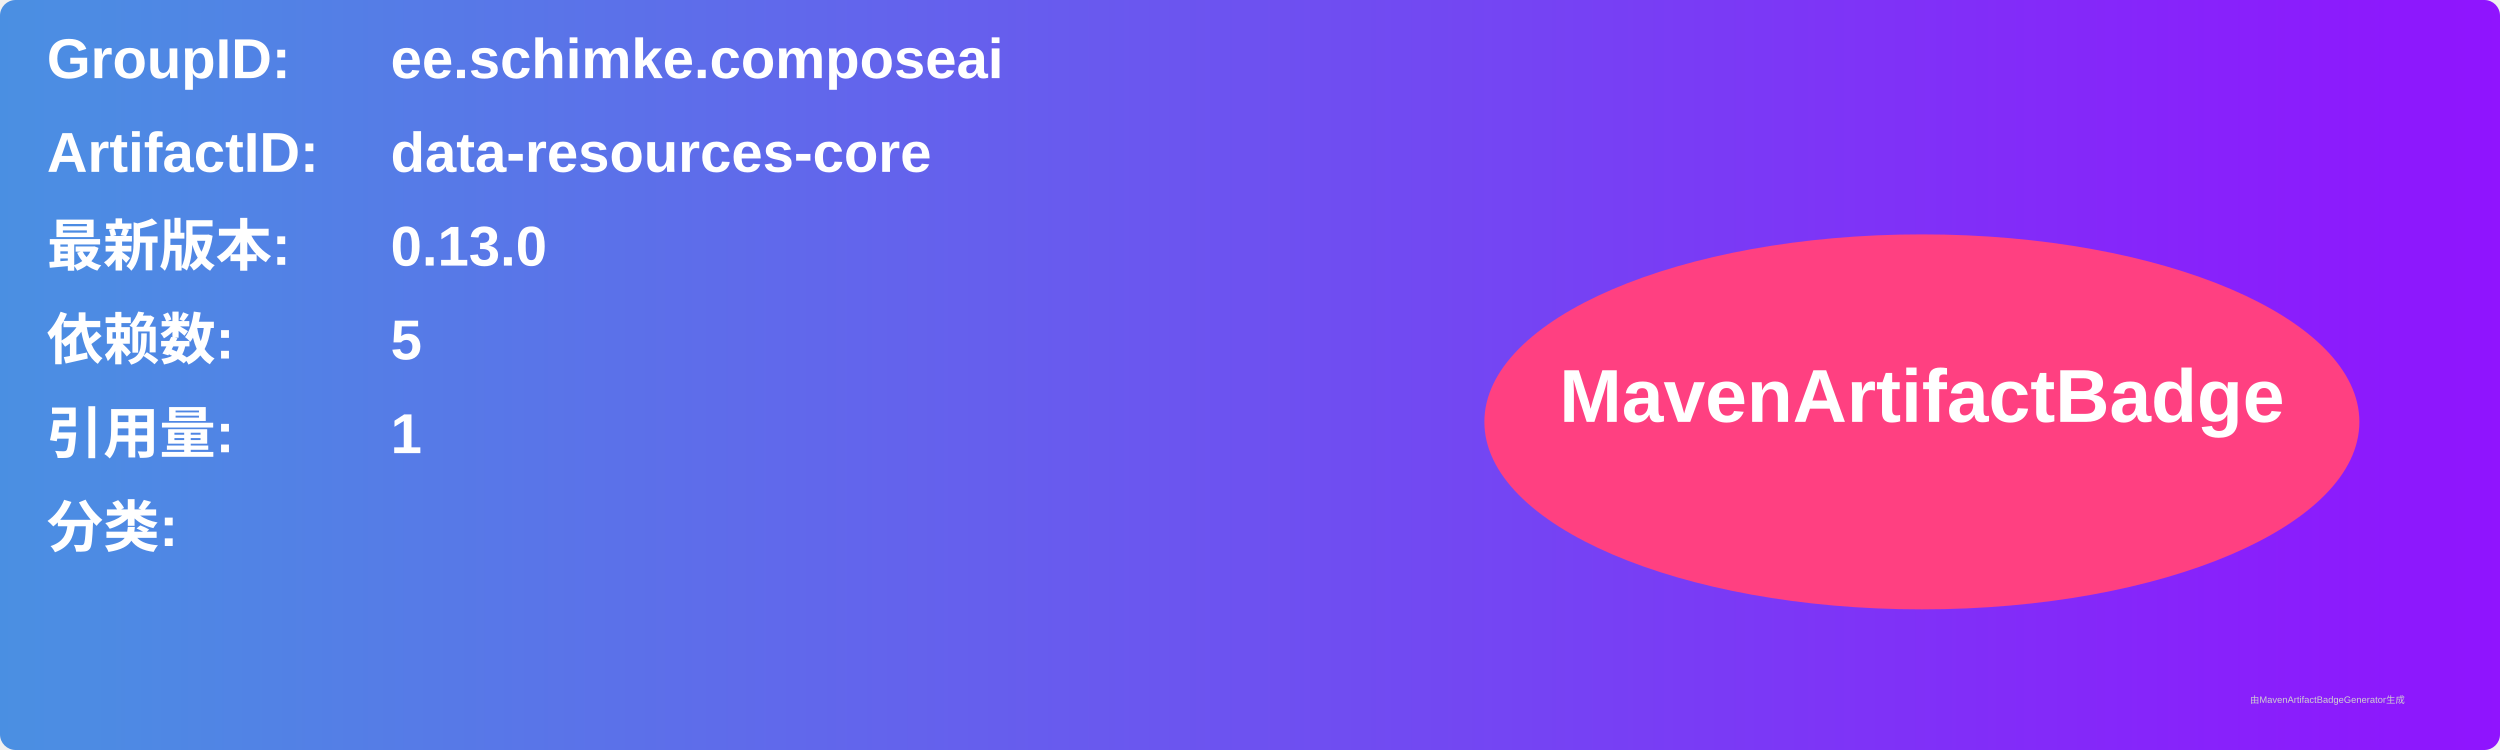
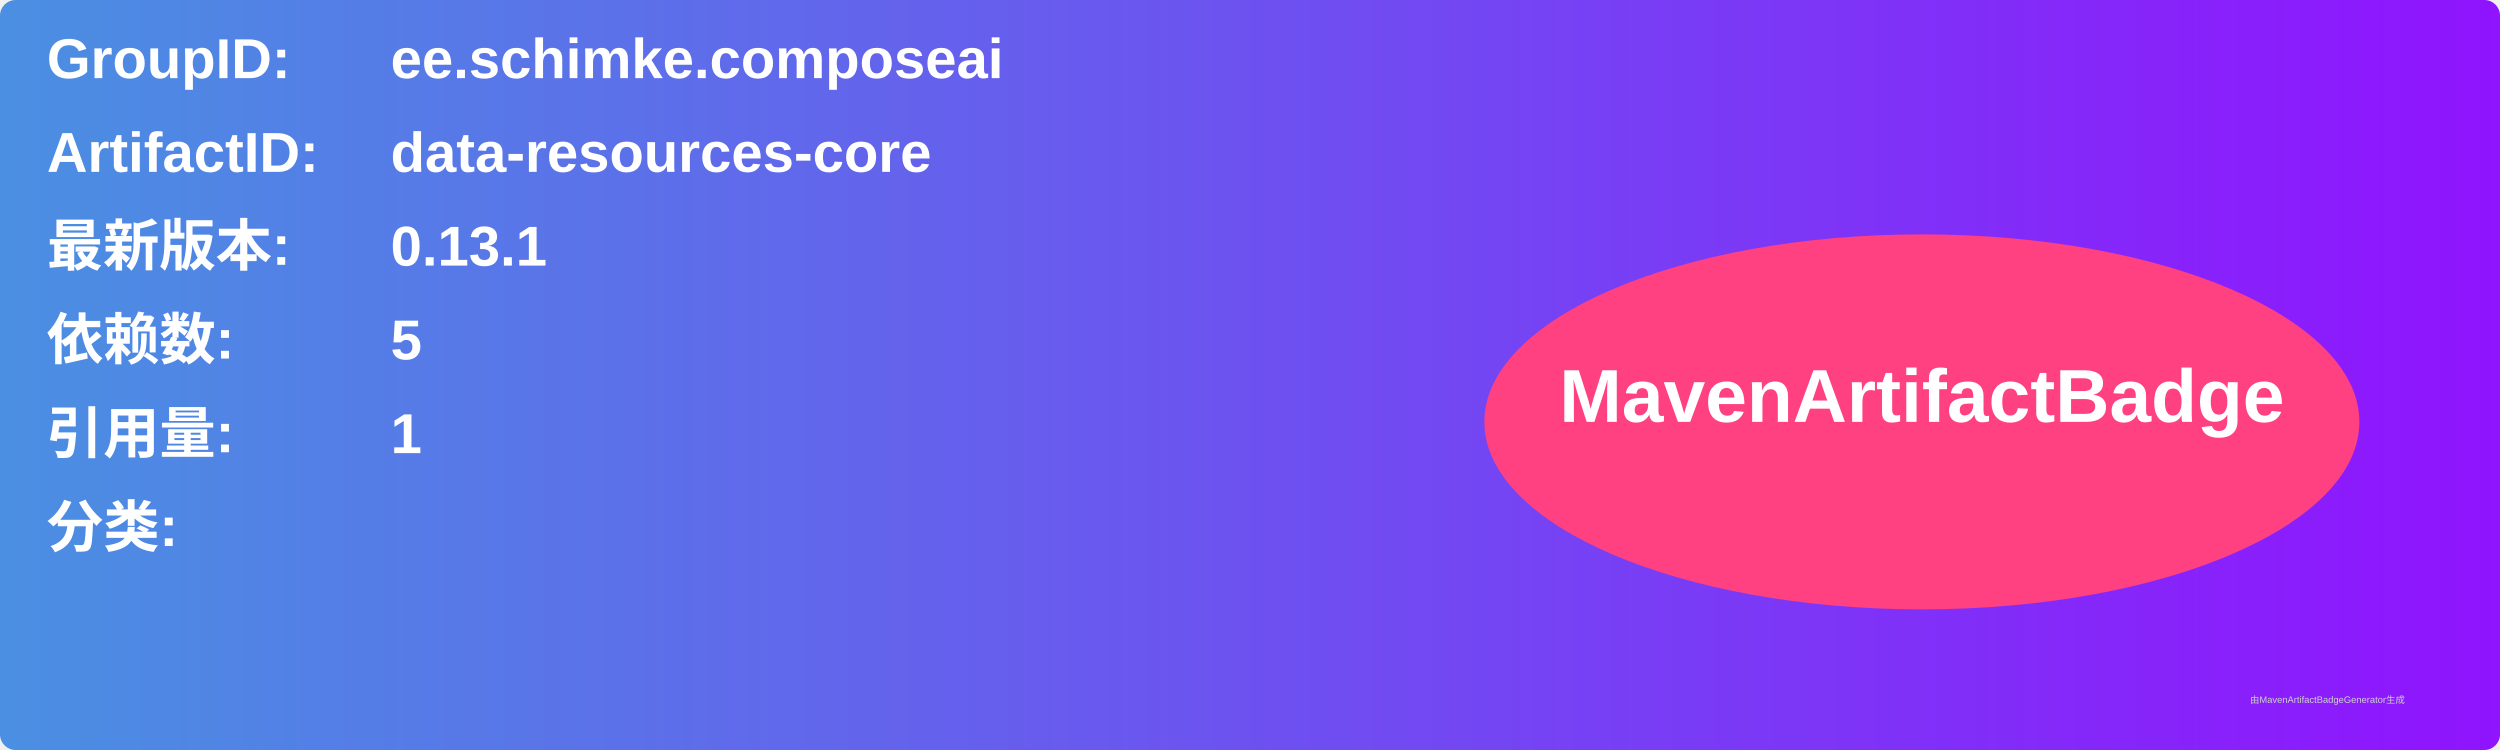
<svg xmlns="http://www.w3.org/2000/svg" width="800" height="240" viewBox="0 0 800 240">
  <linearGradient id="grad" x1="0%" y1="0%" x2="100%" y2="0%">
    <stop offset="0%" stop-color="#4a90e2" />
    <stop offset="100%" stop-color="#9013fe" />
  </linearGradient>
  <rect width="100%" height="100%" rx="5" ry="5" fill="url(#grad)" />
  <g transform="translate(15, 15)">
    <text x="0" y="10" font-family="Arial" font-size="18" fill="white" font-weight="bold" width="260">GroupID:</text>
    <text x="110" y="10" font-family="Arial" font-size="18" fill="white" font-weight="bold" width="460">ee.schimke.composeai</text>
    <text x="0" y="40" font-family="Arial" font-size="18" fill="white" font-weight="bold" width="260">ArtifactID:</text>
    <text x="110" y="40" font-family="Arial" font-size="18" fill="white" font-weight="bold" width="460">data-resources-core</text>
    <text x="0" y="70" font-family="Arial" font-size="18" fill="white" font-weight="bold">最新版本:</text>
    <text x="110" y="70" font-family="Arial" font-size="18" fill="white" font-weight="bold">
-       <tspan font-weight="bold">0.13.0</tspan>
+       <tspan font-weight="bold">0.13.1</tspan>
    </text>
    <text x="0" y="100" font-family="Arial" font-size="18" fill="white" font-weight="bold">依赖数: </text>
    <text x="110" y="100" font-family="Arial" font-size="18" fill="white">
      <tspan font-weight="bold">5</tspan>
    </text>
    <text x="0" y="130" font-family="Arial" font-size="18" fill="white" font-weight="bold">引用量: </text>
    <text x="110" y="130" font-family="Arial" font-size="18" fill="white">
      <tspan font-weight="bold">1</tspan>
    </text>
    <text x="0" y="160" font-family="Arial" font-size="18" fill="white" font-weight="bold">分类:</text>
    <text x="10" y="190" font-family="Arial" font-size="10" fill="white">
      <tspan font-weight="bold" />
    </text>
    <ellipse cx="600" cy="120" rx="140" ry="60" fill="#ff4081" />
    <text x="600" y="120" text-anchor="middle" font-family="Arial" font-size="24" fill="white" font-weight="bold">MavenArtifactBadge</text>
  </g>
  <text x="720" y="225" font-family="Arial" font-size="3" fill="#d0d0d0">由MavenArtifactBadgeGenerator生成</text>
</svg>
